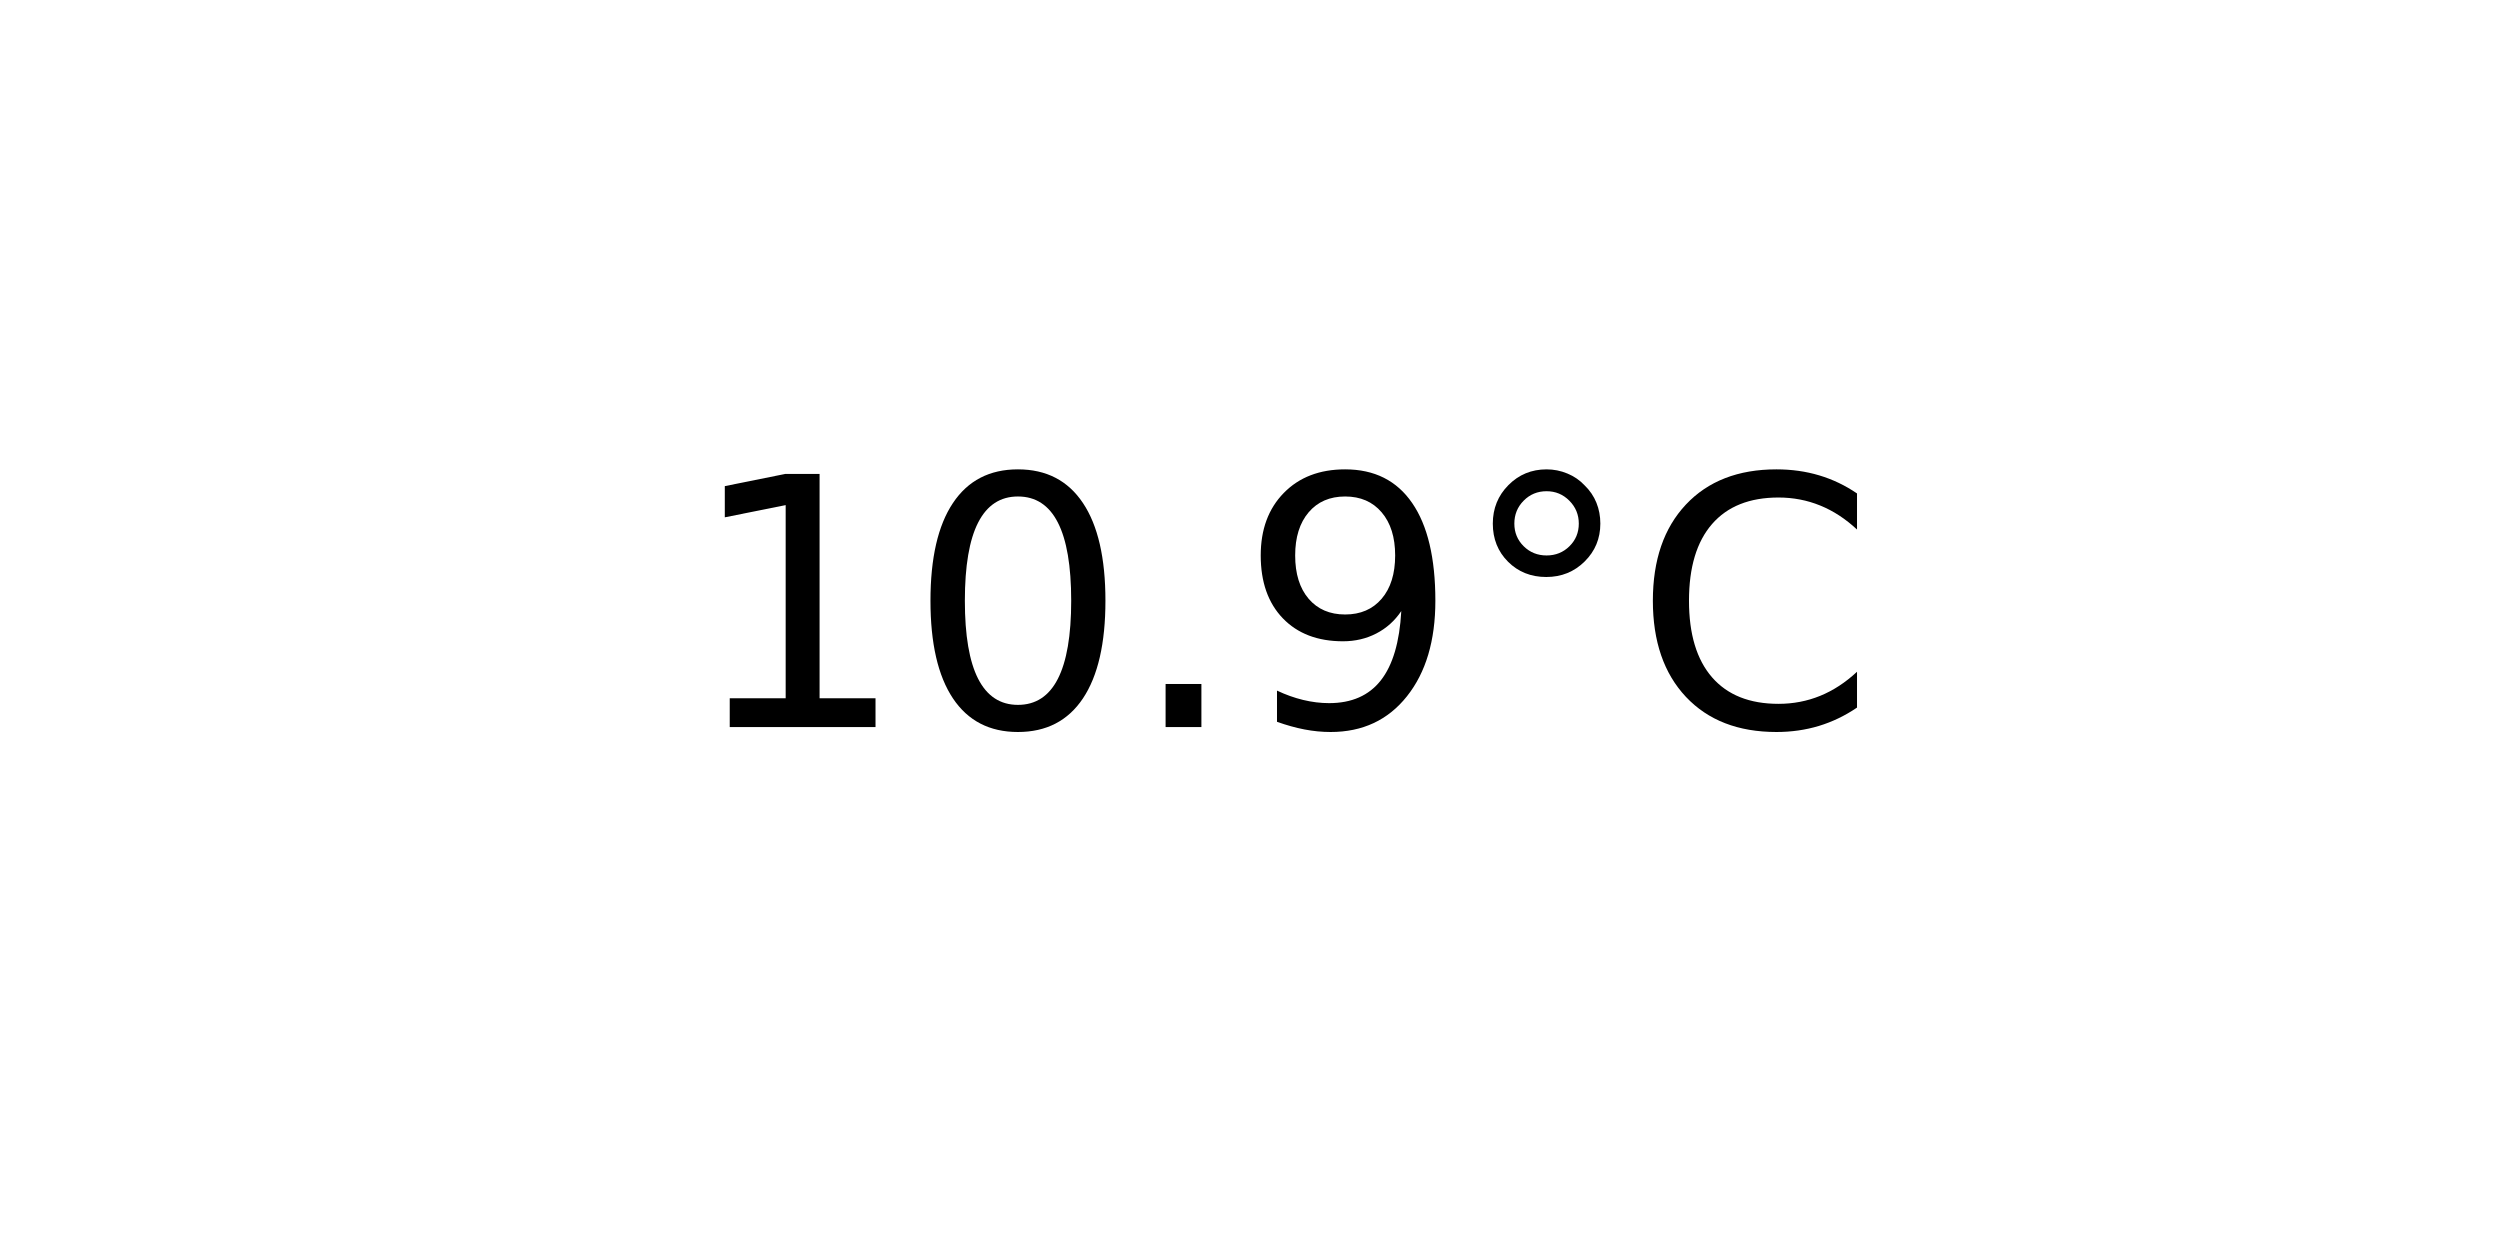
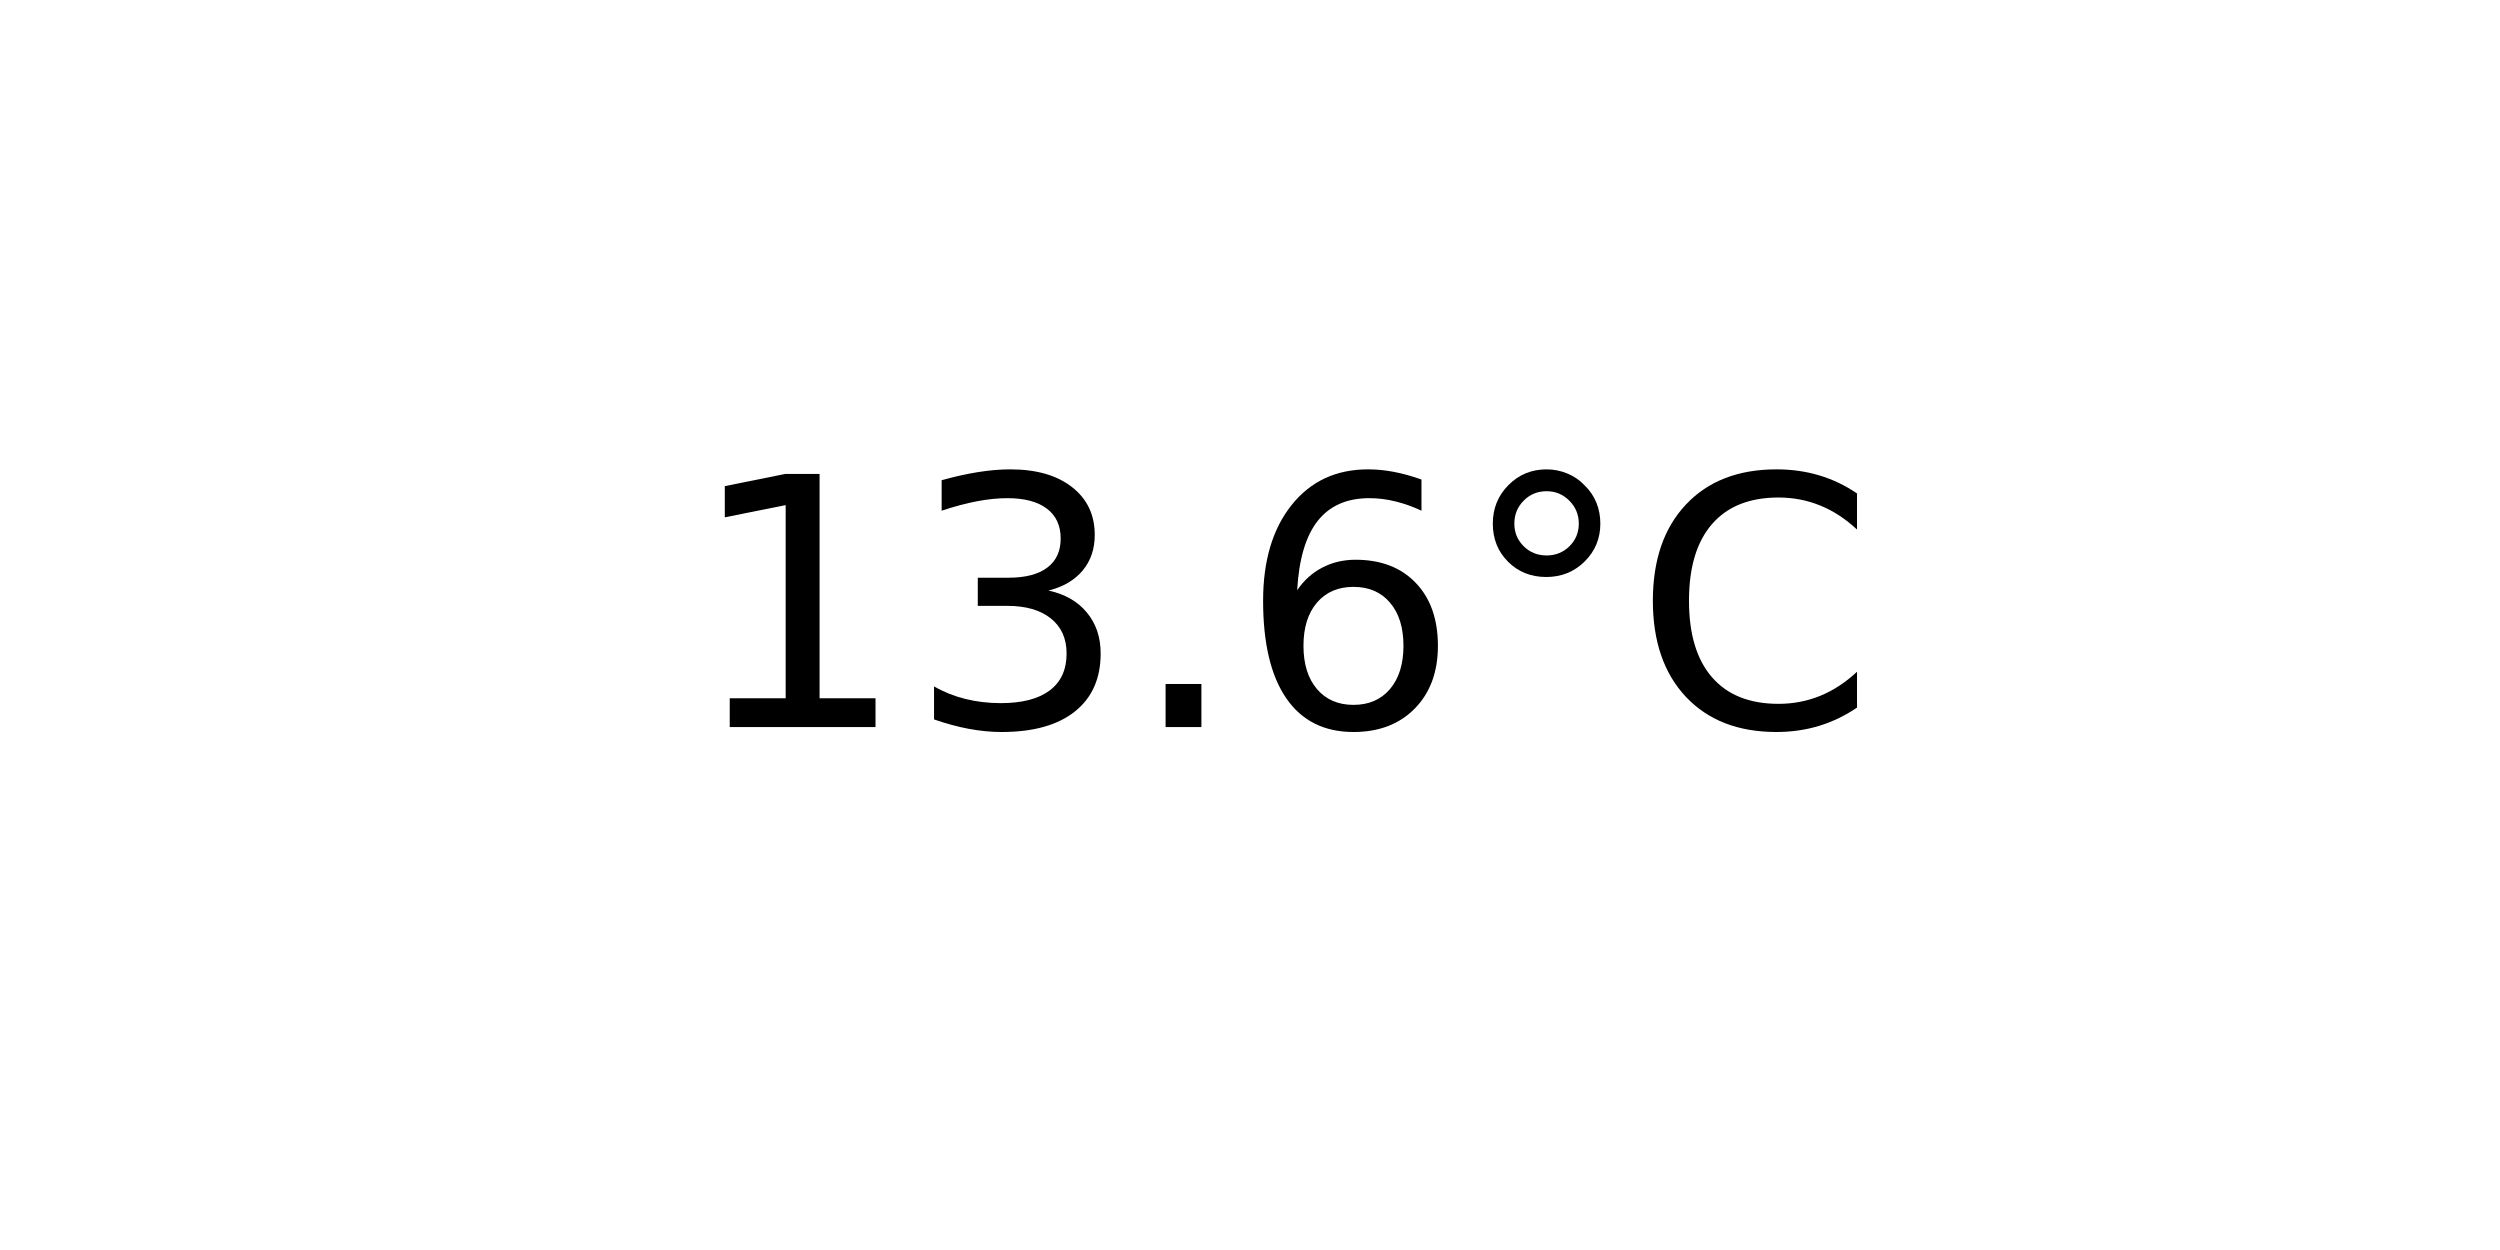
<svg xmlns="http://www.w3.org/2000/svg" xmlns:xlink="http://www.w3.org/1999/xlink" width="72pt" height="36pt" viewBox="0 0 72 36" version="1.1">
  <defs>
    <style type="text/css">*{stroke-linejoin: round; stroke-linecap: butt}</style>
  </defs>
  <g id="figure_1">
    <g id="axes_1">
      <g id="text_1">
        <g transform="translate(19.77578 20.93937) scale(0.1 -0.1)">
          <defs>
            <path id="DejaVuSans-31" d="M 794 531  L 1825 531  L 1825 4091  L 703 3866  L 703 4441  L 1819 4666  L 2450 4666  L 2450 531  L 3481 531  L 3481 0  L 794 0  L 794 531  z " transform="scale(0.015625)" />
-             <path id="DejaVuSans-30" d="M 2034 4250  Q 1547 4250 1301 3770  Q 1056 3291 1056 2328  Q 1056 1369 1301 889  Q 1547 409 2034 409  Q 2525 409 2770 889  Q 3016 1369 3016 2328  Q 3016 3291 2770 3770  Q 2525 4250 2034 4250  z M 2034 4750  Q 2819 4750 3233 4129  Q 3647 3509 3647 2328  Q 3647 1150 3233 529  Q 2819 -91 2034 -91  Q 1250 -91 836 529  Q 422 1150 422 2328  Q 422 3509 836 4129  Q 1250 4750 2034 4750  z " transform="scale(0.015625)" />
+             <path id="DejaVuSans-33" d="M 2597 2516  Q 3050 2419 3304 2112  Q 3559 1806 3559 1356  Q 3559 666 3084 287  Q 2609 -91 1734 -91  Q 1441 -91 1130 -33  Q 819 25 488 141  L 488 750  Q 750 597 1062 519  Q 1375 441 1716 441  Q 2309 441 2620 675  Q 2931 909 2931 1356  Q 2931 1769 2642 2001  Q 2353 2234 1838 2234  L 1294 2234  L 1294 2753  L 1863 2753  Q 2328 2753 2575 2939  Q 2822 3125 2822 3475  Q 2822 3834 2567 4026  Q 2313 4219 1838 4219  Q 1578 4219 1281 4162  Q 984 4106 628 3988  L 628 4550  Q 988 4650 1302 4700  Q 1616 4750 1894 4750  Q 2613 4750 3031 4423  Q 3450 4097 3450 3541  Q 3450 3153 3228 2886  Q 3006 2619 2597 2516  z " transform="scale(0.015625)" />
            <path id="DejaVuSans-2e" d="M 684 794  L 1344 794  L 1344 0  L 684 0  L 684 794  z " transform="scale(0.015625)" />
-             <path id="DejaVuSans-39" d="M 703 97  L 703 672  Q 941 559 1184 500  Q 1428 441 1663 441  Q 2288 441 2617 861  Q 2947 1281 2994 2138  Q 2813 1869 2534 1725  Q 2256 1581 1919 1581  Q 1219 1581 811 2004  Q 403 2428 403 3163  Q 403 3881 828 4315  Q 1253 4750 1959 4750  Q 2769 4750 3195 4129  Q 3622 3509 3622 2328  Q 3622 1225 3098 567  Q 2575 -91 1691 -91  Q 1453 -91 1209 -44  Q 966 3 703 97  z M 1959 2075  Q 2384 2075 2632 2365  Q 2881 2656 2881 3163  Q 2881 3666 2632 3958  Q 2384 4250 1959 4250  Q 1534 4250 1286 3958  Q 1038 3666 1038 3163  Q 1038 2656 1286 2365  Q 1534 2075 1959 2075  z " transform="scale(0.015625)" />
+             <path id="DejaVuSans-36" d="M 2113 2584  Q 1688 2584 1439 2293  Q 1191 2003 1191 1497  Q 1191 994 1439 701  Q 1688 409 2113 409  Q 2538 409 2786 701  Q 3034 994 3034 1497  Q 3034 2003 2786 2293  Q 2538 2584 2113 2584  z M 3366 4563  L 3366 3988  Q 3128 4100 2886 4159  Q 2644 4219 2406 4219  Q 1781 4219 1451 3797  Q 1122 3375 1075 2522  Q 1259 2794 1537 2939  Q 1816 3084 2150 3084  Q 2853 3084 3261 2657  Q 3669 2231 3669 1497  Q 3669 778 3244 343  Q 2819 -91 2113 -91  Q 1303 -91 875 529  Q 447 1150 447 2328  Q 447 3434 972 4092  Q 1497 4750 2381 4750  Q 2619 4750 2861 4703  Q 3103 4656 3366 4563  z " transform="scale(0.015625)" />
            <path id="DejaVuSans-b0" d="M 1600 4347  Q 1350 4347 1178 4173  Q 1006 4000 1006 3750  Q 1006 3503 1178 3333  Q 1350 3163 1600 3163  Q 1850 3163 2022 3333  Q 2194 3503 2194 3750  Q 2194 3997 2020 4172  Q 1847 4347 1600 4347  z M 1600 4750  Q 1800 4750 1984 4673  Q 2169 4597 2303 4453  Q 2447 4313 2519 4134  Q 2591 3956 2591 3750  Q 2591 3338 2302 3052  Q 2013 2766 1594 2766  Q 1172 2766 890 3047  Q 609 3328 609 3750  Q 609 4169 896 4459  Q 1184 4750 1600 4750  z " transform="scale(0.015625)" />
            <path id="DejaVuSans-43" d="M 4122 4306  L 4122 3641  Q 3803 3938 3442 4084  Q 3081 4231 2675 4231  Q 1875 4231 1450 3742  Q 1025 3253 1025 2328  Q 1025 1406 1450 917  Q 1875 428 2675 428  Q 3081 428 3442 575  Q 3803 722 4122 1019  L 4122 359  Q 3791 134 3420 21  Q 3050 -91 2638 -91  Q 1578 -91 968 557  Q 359 1206 359 2328  Q 359 3453 968 4101  Q 1578 4750 2638 4750  Q 3056 4750 3426 4639  Q 3797 4528 4122 4306  z " transform="scale(0.015625)" />
          </defs>
          <use xlink:href="#DejaVuSans-31" />
-           <use xlink:href="#DejaVuSans-30" x="63.623" />
+           <use xlink:href="#DejaVuSans-33" x="63.623" />
          <use xlink:href="#DejaVuSans-2e" x="127.246" />
-           <use xlink:href="#DejaVuSans-39" x="159.033" />
+           <use xlink:href="#DejaVuSans-36" x="159.033" />
          <use xlink:href="#DejaVuSans-b0" x="222.656" />
          <use xlink:href="#DejaVuSans-43" x="272.656" />
        </g>
      </g>
    </g>
  </g>
</svg>
